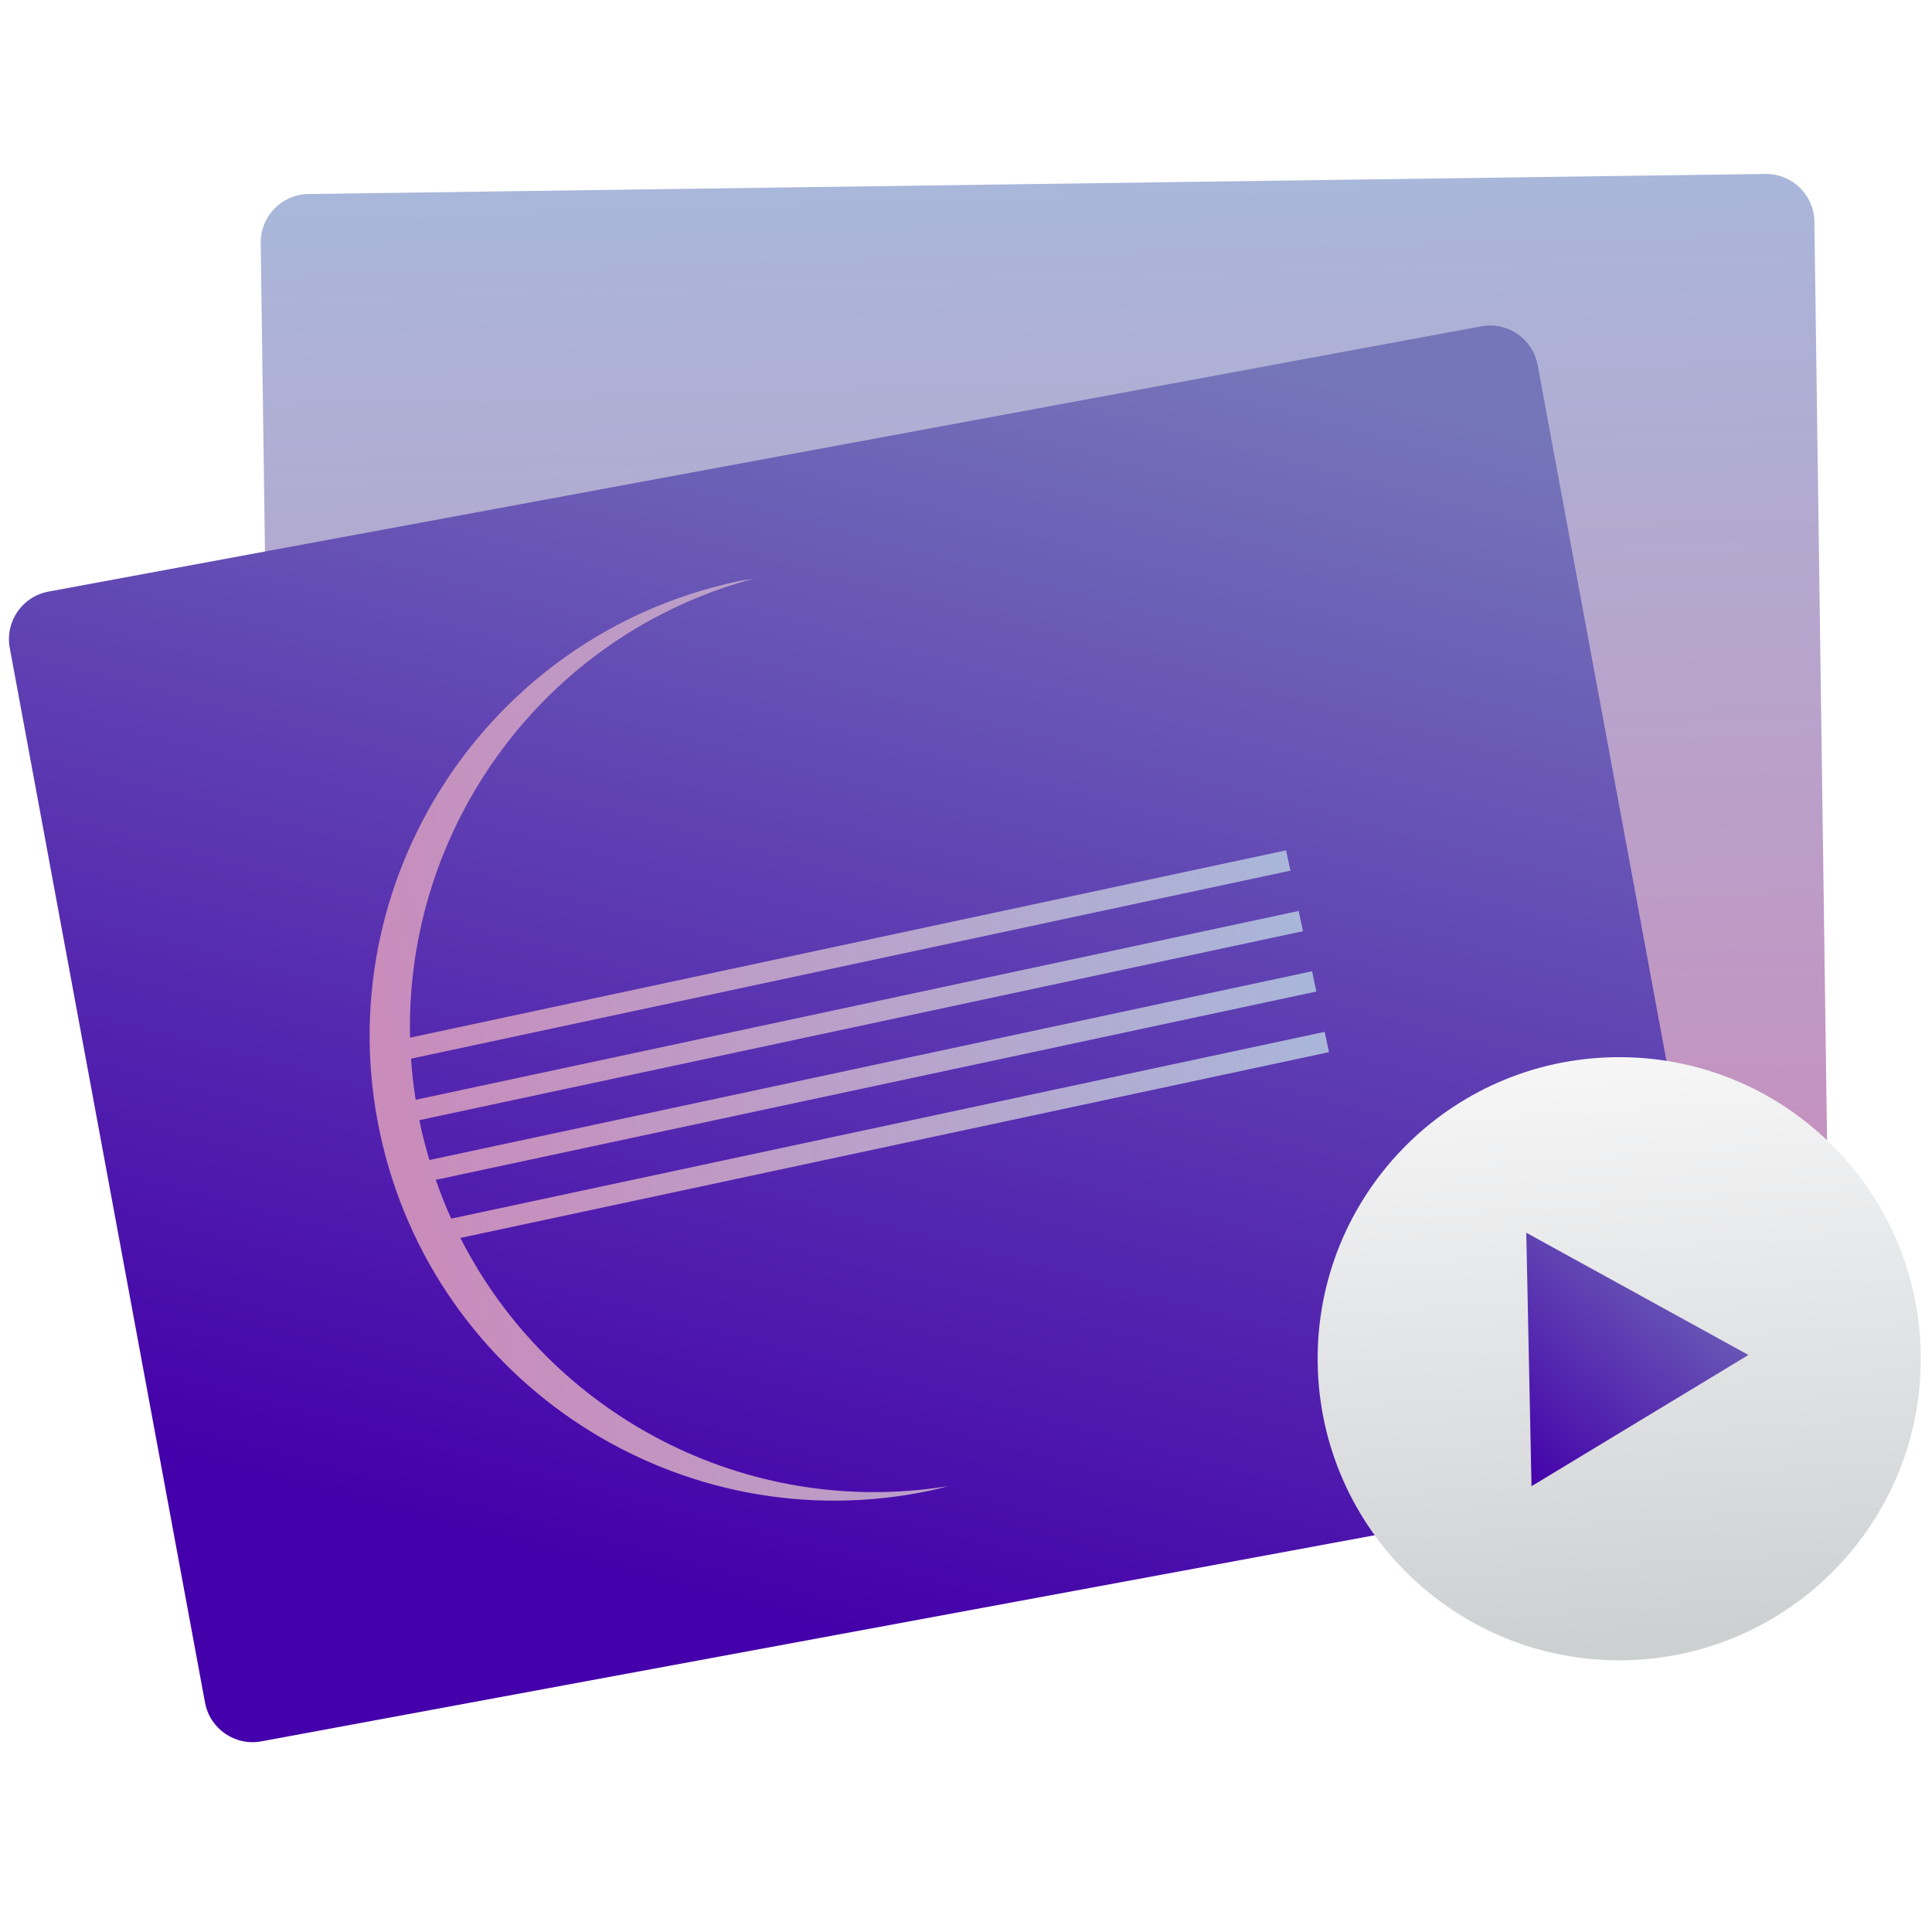
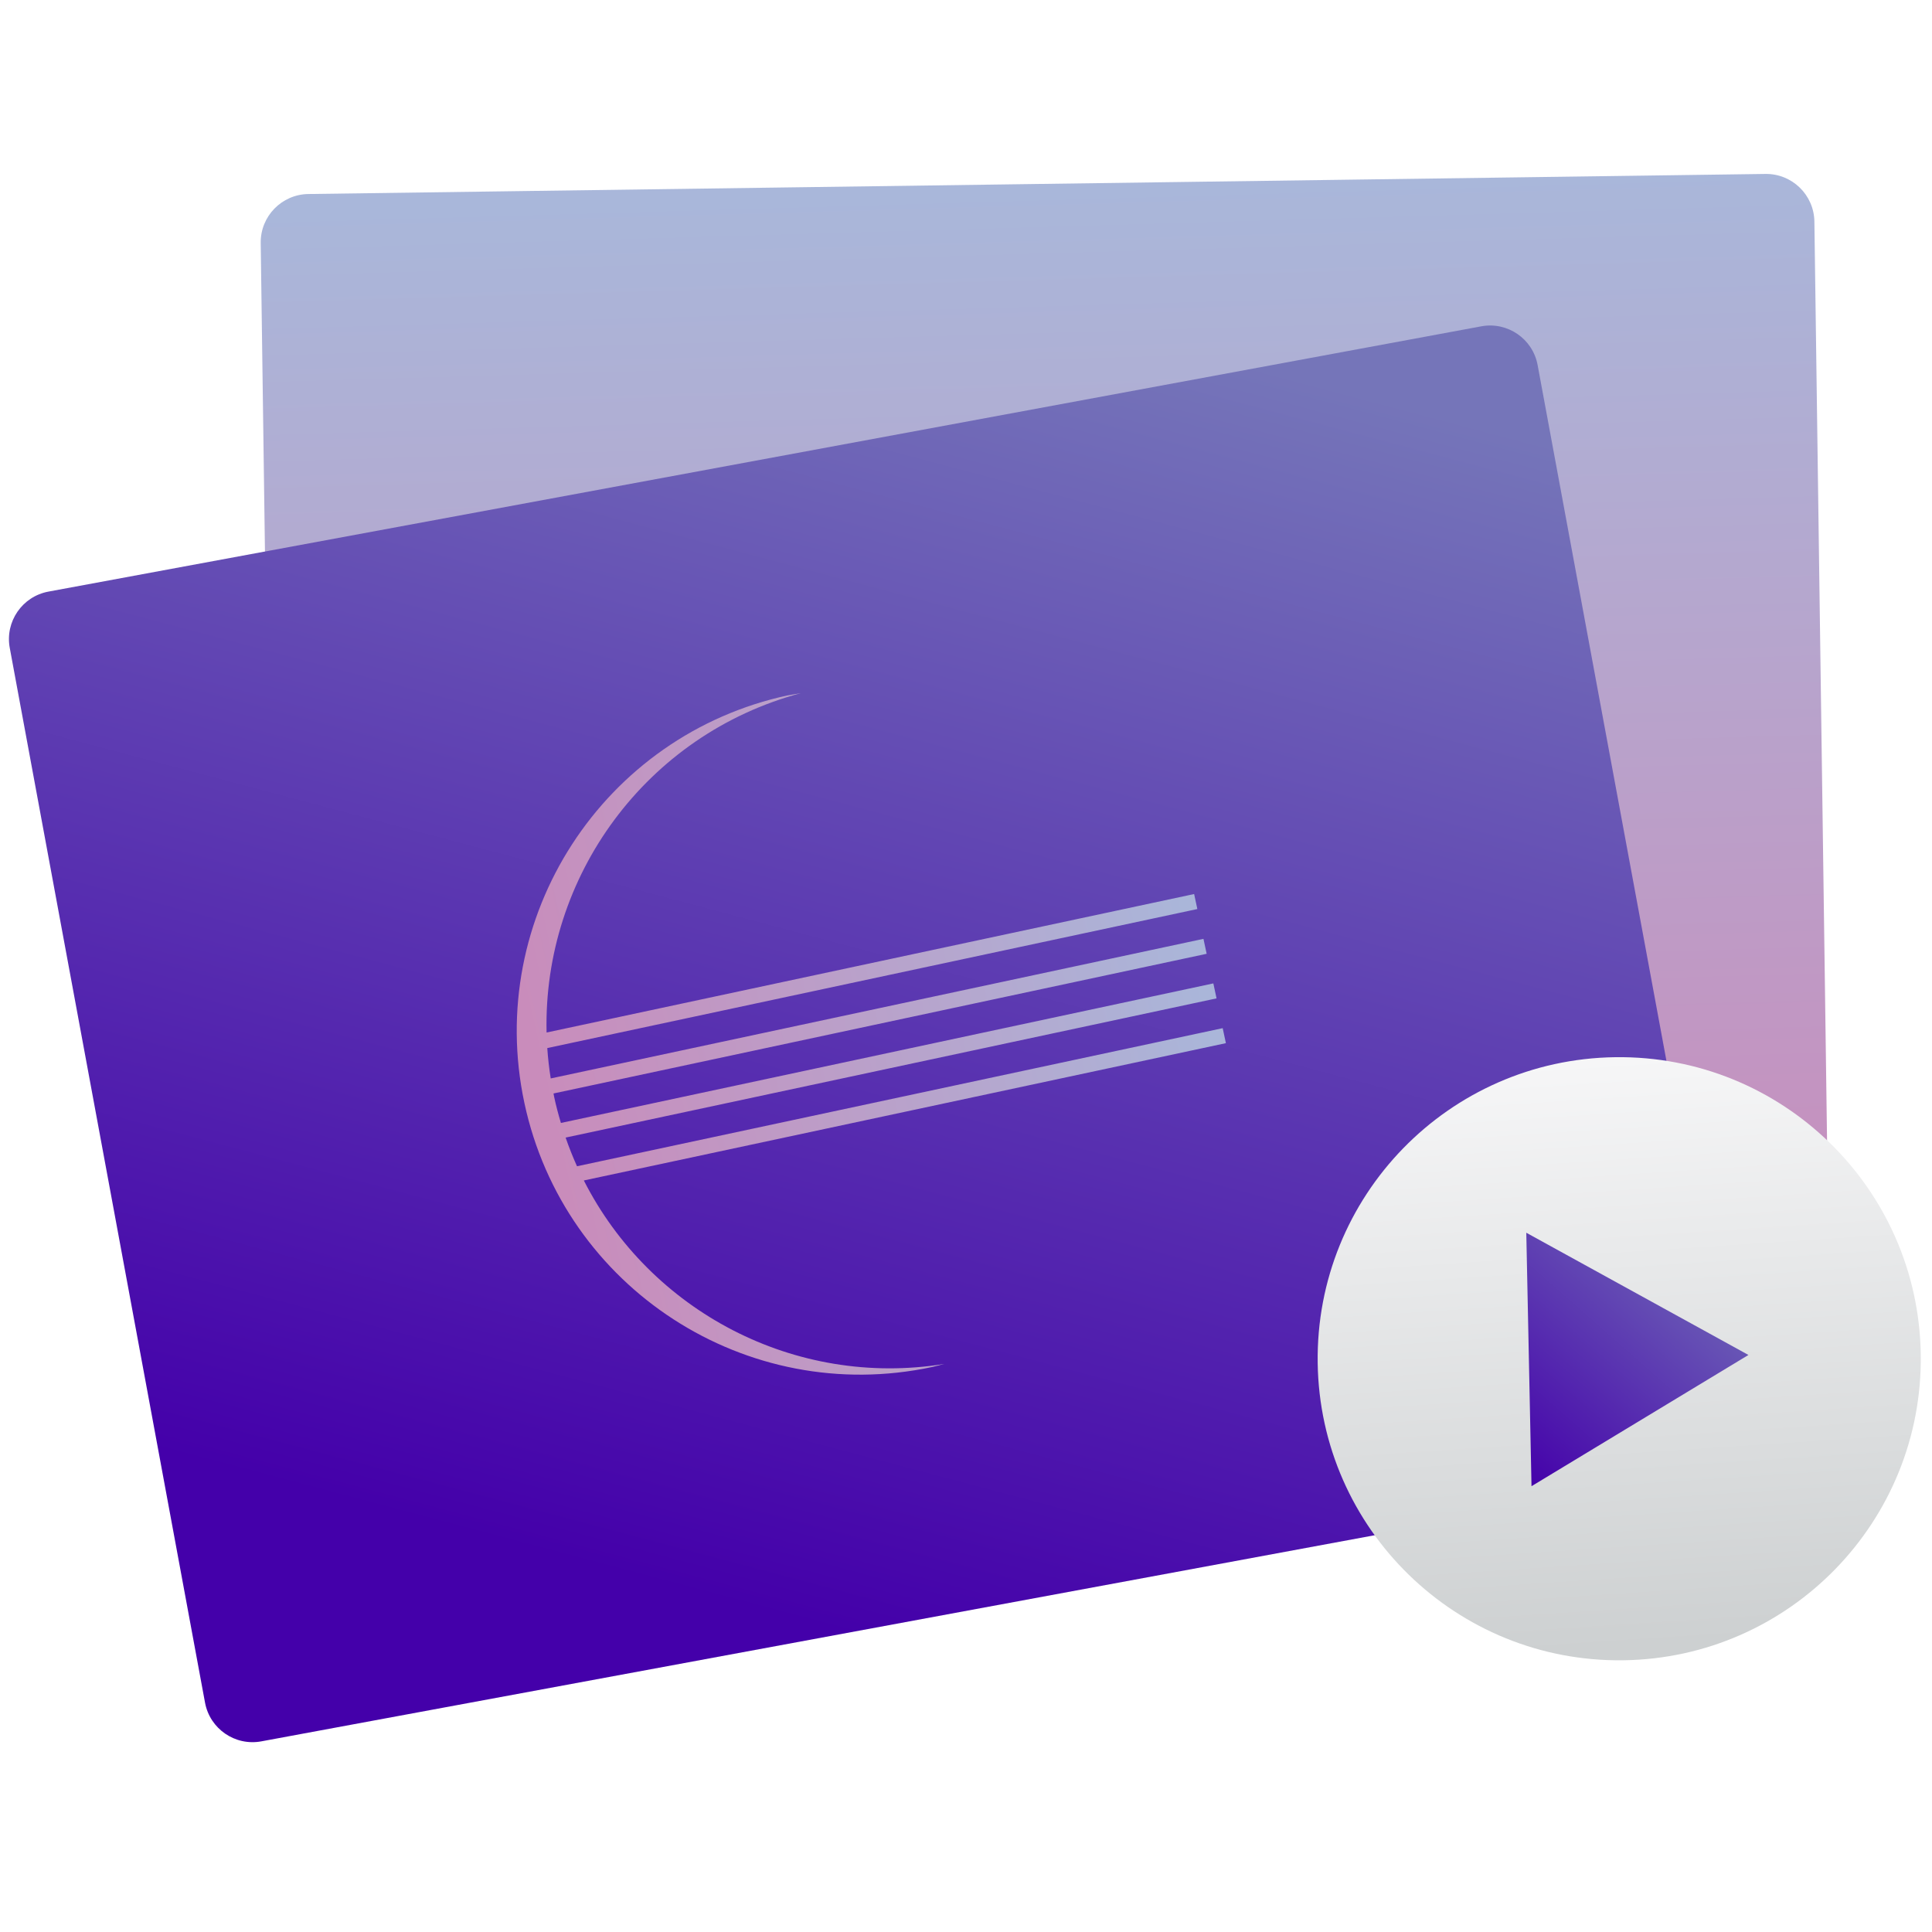
<svg xmlns="http://www.w3.org/2000/svg" xmlns:xlink="http://www.w3.org/1999/xlink" width="48px" height="48px" id="svg2985" version="1.1">
  <defs id="defs2987">
    <linearGradient id="linearGradient5461">
      <stop id="stop5463" offset="0" style="stop-color:#cdd0d1;stop-opacity:1" />
      <stop id="stop5465" offset="1" style="stop-color:#f6f6f7;stop-opacity:1" />
    </linearGradient>
    <linearGradient xlink:href="#linearGradient3377" id="linearGradient4859" x1="9.531" y1="44.374" x2="9" y2="9" gradientUnits="userSpaceOnUse" gradientTransform="translate(-16.57614,0.4621872)" />
    <linearGradient xlink:href="#linearGradient5461" id="linearGradient5459" x1="31.19" y1="56.637" x2="29.945" y2="32.589" gradientUnits="userSpaceOnUse" gradientTransform="matrix(0.7580545,0,0,0.7580545,-12.79612,12.07703)" />
    <linearGradient xlink:href="#linearGradient3249" id="linearGradient5475" x1="37.456" y1="27.792" x2="28.533" y2="19.967" gradientUnits="userSpaceOnUse" gradientTransform="translate(-23.02723,19.67517)" />
    <linearGradient id="linearGradient2225">
      <stop id="stop2227" offset="0" style="stop-color:#ffffff;stop-opacity:0.635;" />
      <stop style="stop-color:#ffffff;stop-opacity:0.208;" offset="0.5" id="stop2235" />
      <stop id="stop2229" offset="1" style="stop-color:#424289;stop-opacity:0.075;" />
    </linearGradient>
    <linearGradient id="linearGradient3377">
      <stop style="stop-color:#c98cbb;stop-opacity:1;" offset="0" id="stop3379" />
      <stop style="stop-color:#a9b7da;stop-opacity:1" offset="1" id="stop3381" />
    </linearGradient>
    <linearGradient id="linearGradient3279">
      <stop style="stop-color:#ffffff;stop-opacity:0.502;" offset="0" id="stop3281" />
      <stop style="stop-color:#ffffff;stop-opacity:0;" offset="1" id="stop3283" />
    </linearGradient>
    <linearGradient id="linearGradient3269">
      <stop id="stop3271" offset="0" style="stop-color:#ffffff;stop-opacity:0;" />
      <stop id="stop3273" offset="1" style="stop-color:#c98cbb;stop-opacity:0;" />
    </linearGradient>
    <linearGradient id="linearGradient3261">
      <stop style="stop-color:#04034e;stop-opacity:1;" offset="0" id="stop3263" />
      <stop style="stop-color:#c98cbb;stop-opacity:1" offset="1" id="stop3265" />
    </linearGradient>
    <linearGradient id="linearGradient3249">
      <stop id="stop3251" offset="0" style="stop-color:#4400aa;stop-opacity:1" />
      <stop id="stop3253" offset="1" style="stop-color:#7575b9;stop-opacity:1" />
    </linearGradient>
    <radialGradient gradientTransform="matrix(0.442493,0.8207414,-0.7872309,0.4244266,20.75949,-3.079652)" gradientUnits="userSpaceOnUse" r="13.885" fy="15.071" fx="15.701" cy="15.071" cx="15.701" id="radialGradient3212" xlink:href="#linearGradient2225" />
    <radialGradient r="13.885" fy="15.071" fx="15.701" cy="15.071" cx="15.701" gradientTransform="matrix(0.442493,0.8207414,-0.7872309,0.4244266,20.75949,-3.079652)" gradientUnits="userSpaceOnUse" id="radialGradient3303" xlink:href="#linearGradient2225" />
-     <linearGradient xlink:href="#linearGradient3377" id="linearGradient3307" gradientUnits="userSpaceOnUse" gradientTransform="matrix(0.6284066,-0.1253574,0.1253574,0.6284066,-64.45161,16.09148)" x1="50.381" y1="47.093" x2="95.397" y2="46.776" />
+     <linearGradient xlink:href="#linearGradient3377" id="linearGradient3307" gradientUnits="userSpaceOnUse" gradientTransform="matrix(0.4645298,-0.0926665,0.0926665,0.4645298,-50.41999,21.06868)" x1="50.381" y1="47.093" x2="95.397" y2="46.776" />
    <linearGradient xlink:href="#linearGradient3249" id="linearGradient3375" x1="47.936" y1="25.312" x2="96.168" y2="25.312" gradientUnits="userSpaceOnUse" />
    <linearGradient xlink:href="#linearGradient3249" id="linearGradient3378" gradientUnits="userSpaceOnUse" x1="69.445" y1="44.222" x2="87.141" y2="6.88" />
  </defs>
  <g id="layer1">
    <g id="g5481" transform="matrix(0.7776181,-0.01071721,0.01071721,0.7776181,30.94646,-1.678727)">
      <g transform="matrix(0.9857059,-0.1684751,0.1684751,0.9857059,-48.69908,-8.982757)" id="g5405">
        <g id="g5366" transform="matrix(1.096206,0,0,1.096206,0.5127935,-1.987988)" />
      </g>
      <g id="g4520" transform="matrix(1.029185,0,0,1.029185,0.5150786,-1.680431)">
-         <g id="g3383">
-           <rect ry="1.5" y="9.351" x="-31.202" height="36.296" width="48.232" id="rect4851" style="opacity:1;fill:url(#linearGradient4859);fill-opacity:1.0;stroke:none;stroke-width:1.5;stroke-linecap:round;stroke-linejoin:round;stroke-miterlimit:4;stroke-dasharray:none;stroke-opacity:1" />
-           <g style="fill:url(#linearGradient3375);fill-opacity:1.0" transform="matrix(0.9857059,-0.1684751,0.1684751,0.9857059,-87.87476,22.84671)" id="g4942-5">
-             <rect ry="1.5" y="7.164" x="47.936" height="36.296" width="48.232" id="rect4851-8" style="opacity:1;fill:url(#linearGradient3378);fill-opacity:1;stroke:none;stroke-width:1.5;stroke-linecap:round;stroke-linejoin:round;stroke-miterlimit:4;stroke-dasharray:none;stroke-opacity:1" />
-           </g>
-           <circle r="9.361" cy="46.062" cx="10.486" id="path5451" style="opacity:1;fill:url(#linearGradient5459);fill-opacity:1;stroke:none;stroke-width:0.303;stroke-linecap:round;stroke-linejoin:round;stroke-miterlimit:4;stroke-dasharray:none;stroke-opacity:1" />
-           <path transform="matrix(-0.01345015,0.8817445,-0.8817445,-0.01345015,49.58392,37.89492)" d="M 14.428,47.271 5.506,47.468 9.797,39.642 Z" id="path5467" style="opacity:1;fill:url(#linearGradient5475);fill-opacity:1.0;stroke:none;stroke-width:0.3;stroke-linecap:round;stroke-linejoin:round;stroke-miterlimit:4;stroke-dasharray:none;stroke-opacity:1" />
-           <path id="rect3343" d="m -16.557,21.561 c -7.809,1.558 -12.881,9.158 -11.324,16.967 1.558,7.809 9.158,12.881 16.967,11.324 0.174,-0.035 0.339,-0.081 0.51,-0.122 -6.293,0.927 -12.321,-2.397 -15.026,-7.913 L 1.61,36.422 1.484,35.79 -25.707,41.214 c -0.171,-0.394 -0.324,-0.798 -0.461,-1.211 L 1.243,34.535 1.118,33.904 -26.358,39.385 c -0.103,-0.363 -0.196,-0.731 -0.271,-1.107 -0.009,-0.045 -0.014,-0.09 -0.023,-0.135 L 0.853,32.657 0.728,32.027 -26.759,37.51 c -0.062,-0.427 -0.104,-0.854 -0.127,-1.278 L 0.489,30.772 0.363,30.14 -26.907,35.579 c -0.064,-6.55 4.358,-12.456 10.868,-14.102 -0.173,0.028 -0.344,0.048 -0.518,0.083 z" style="fill:url(#linearGradient3307);fill-opacity:1;stroke:#000000;stroke-width:0.643;stroke-linejoin:round;stroke-miterlimit:4;stroke-dasharray:none;stroke-opacity:0" />
+         <rect style="opacity:1;fill:url(#linearGradient4859);fill-opacity:1;stroke:none;stroke-width:1.5;stroke-linecap:round;stroke-linejoin:round;stroke-miterlimit:4;stroke-dasharray:none;stroke-opacity:1" id="rect4851" width="48.232" height="36.296" x="-31.202" y="9.351" ry="1.5" />
+         <g id="g4942-5" transform="rotate(-9.699173,90.70221,529.2844)" style="fill:url(#linearGradient3375);fill-opacity:1">
+           <rect style="opacity:1;fill:url(#linearGradient3378);fill-opacity:1;stroke:none;stroke-width:1.5;stroke-linecap:round;stroke-linejoin:round;stroke-miterlimit:4;stroke-dasharray:none;stroke-opacity:1" id="rect4851-8" width="48.232" height="36.296" x="47.936" y="7.164" ry="1.5" />
        </g>
+         <circle style="opacity:1;fill:url(#linearGradient5459);fill-opacity:1;stroke:none;stroke-width:0.303;stroke-linecap:round;stroke-linejoin:round;stroke-miterlimit:4;stroke-dasharray:none;stroke-opacity:1" id="path5451" cx="10.486" cy="46.062" r="9.361" />
+         <path style="opacity:1;fill:url(#linearGradient5475);fill-opacity:1;stroke:none;stroke-width:0.3;stroke-linecap:round;stroke-linejoin:round;stroke-miterlimit:4;stroke-dasharray:none;stroke-opacity:1" id="path5467" d="M 14.428,47.271 5.506,47.468 9.797,39.642 Z" transform="matrix(-0.01345015,0.8817445,-0.8817445,-0.01345015,49.58392,37.89492)" />
+         <path style="fill:url(#linearGradient3307);fill-opacity:1;stroke:#000000;stroke-width:0.475;stroke-linejoin:round;stroke-miterlimit:4;stroke-dasharray:none;stroke-opacity:0" d="m -15.015,25.112 c -5.772,1.151 -9.522,6.77 -8.371,12.542 1.151,5.772 6.77,9.522 12.542,8.371 0.129,-0.026 0.25,-0.06 0.377,-0.09 -4.652,0.685 -9.108,-1.772 -11.107,-5.849 l 19.987,-3.987 -0.093,-0.467 -20.1,4.01 c -0.126,-0.291 -0.24,-0.59 -0.341,-0.895 l 20.263,-4.042 -0.093,-0.466 -20.31,4.052 c -0.076,-0.269 -0.145,-0.54 -0.2,-0.819 -0.007,-0.033 -0.011,-0.066 -0.017,-0.099 l 20.332,-4.056 -0.093,-0.465 -20.319,4.053 c -0.046,-0.316 -0.077,-0.631 -0.094,-0.944 l 20.236,-4.037 -0.093,-0.467 -20.158,4.021 c -0.047,-4.842 3.221,-9.208 8.034,-10.424 -0.128,0.021 -0.255,0.036 -0.383,0.061 z" id="rect3343" />
      </g>
    </g>
  </g>
</svg>
